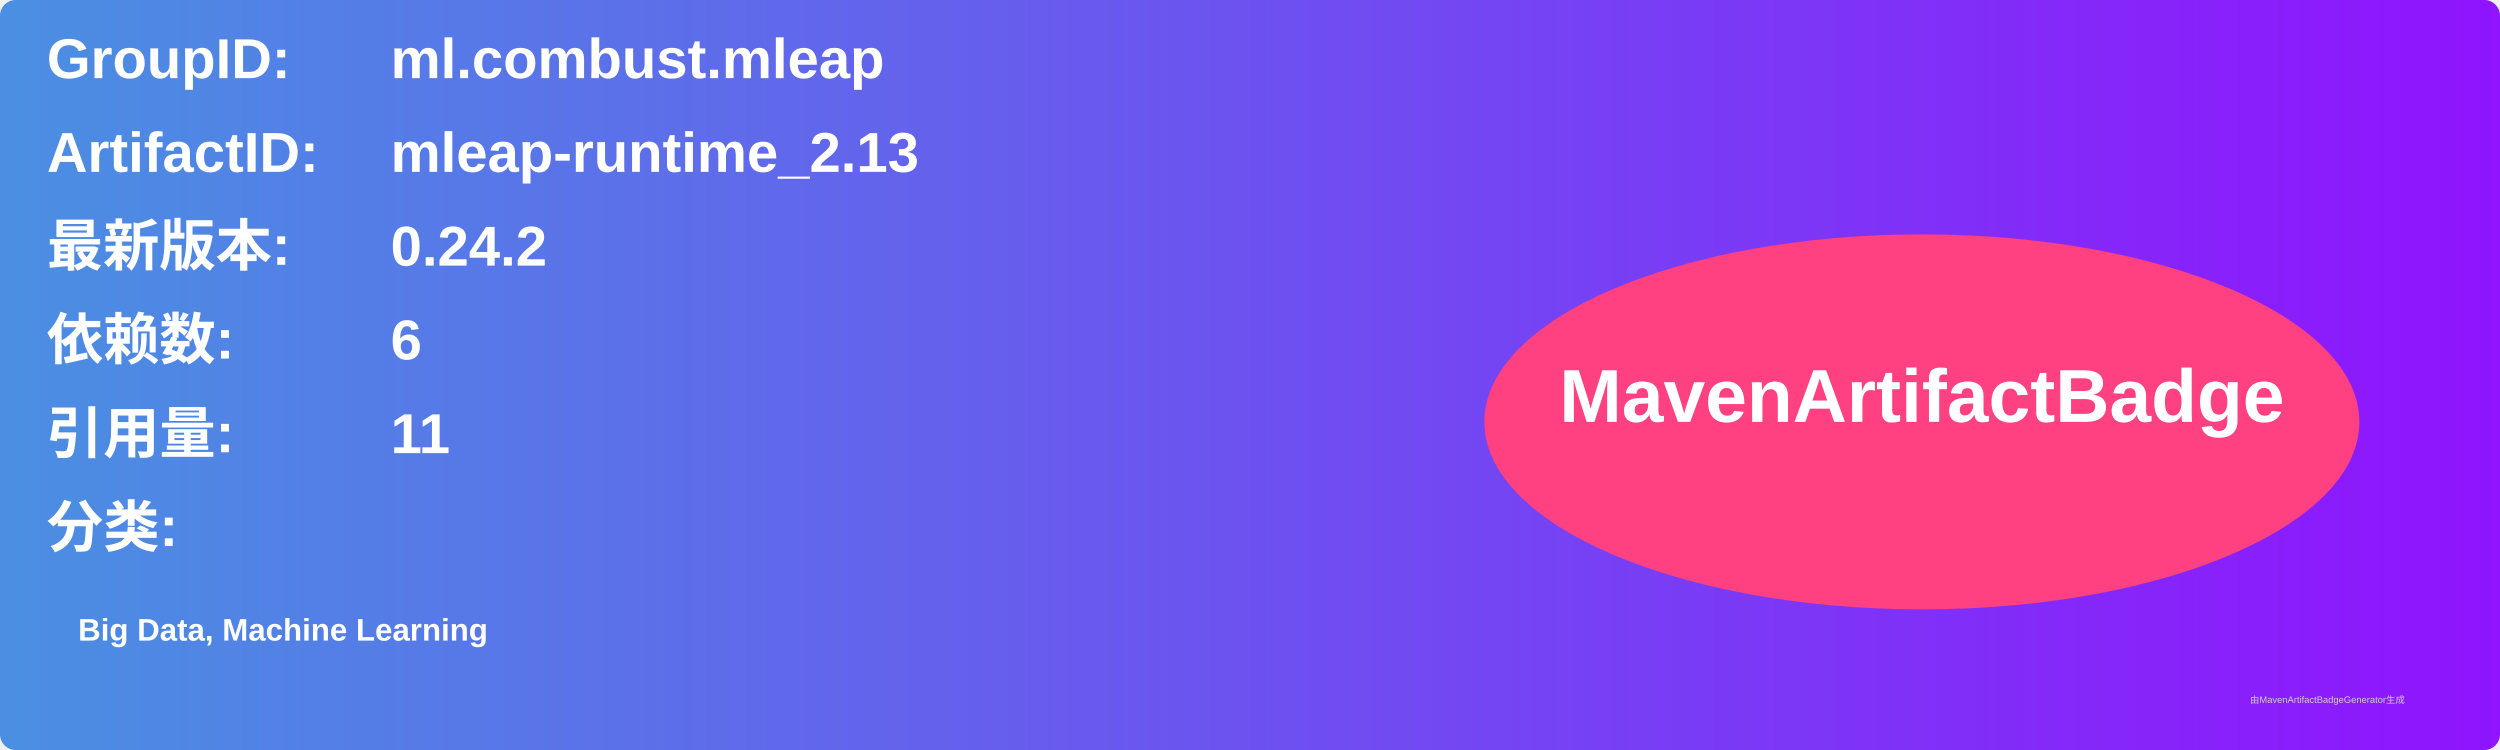
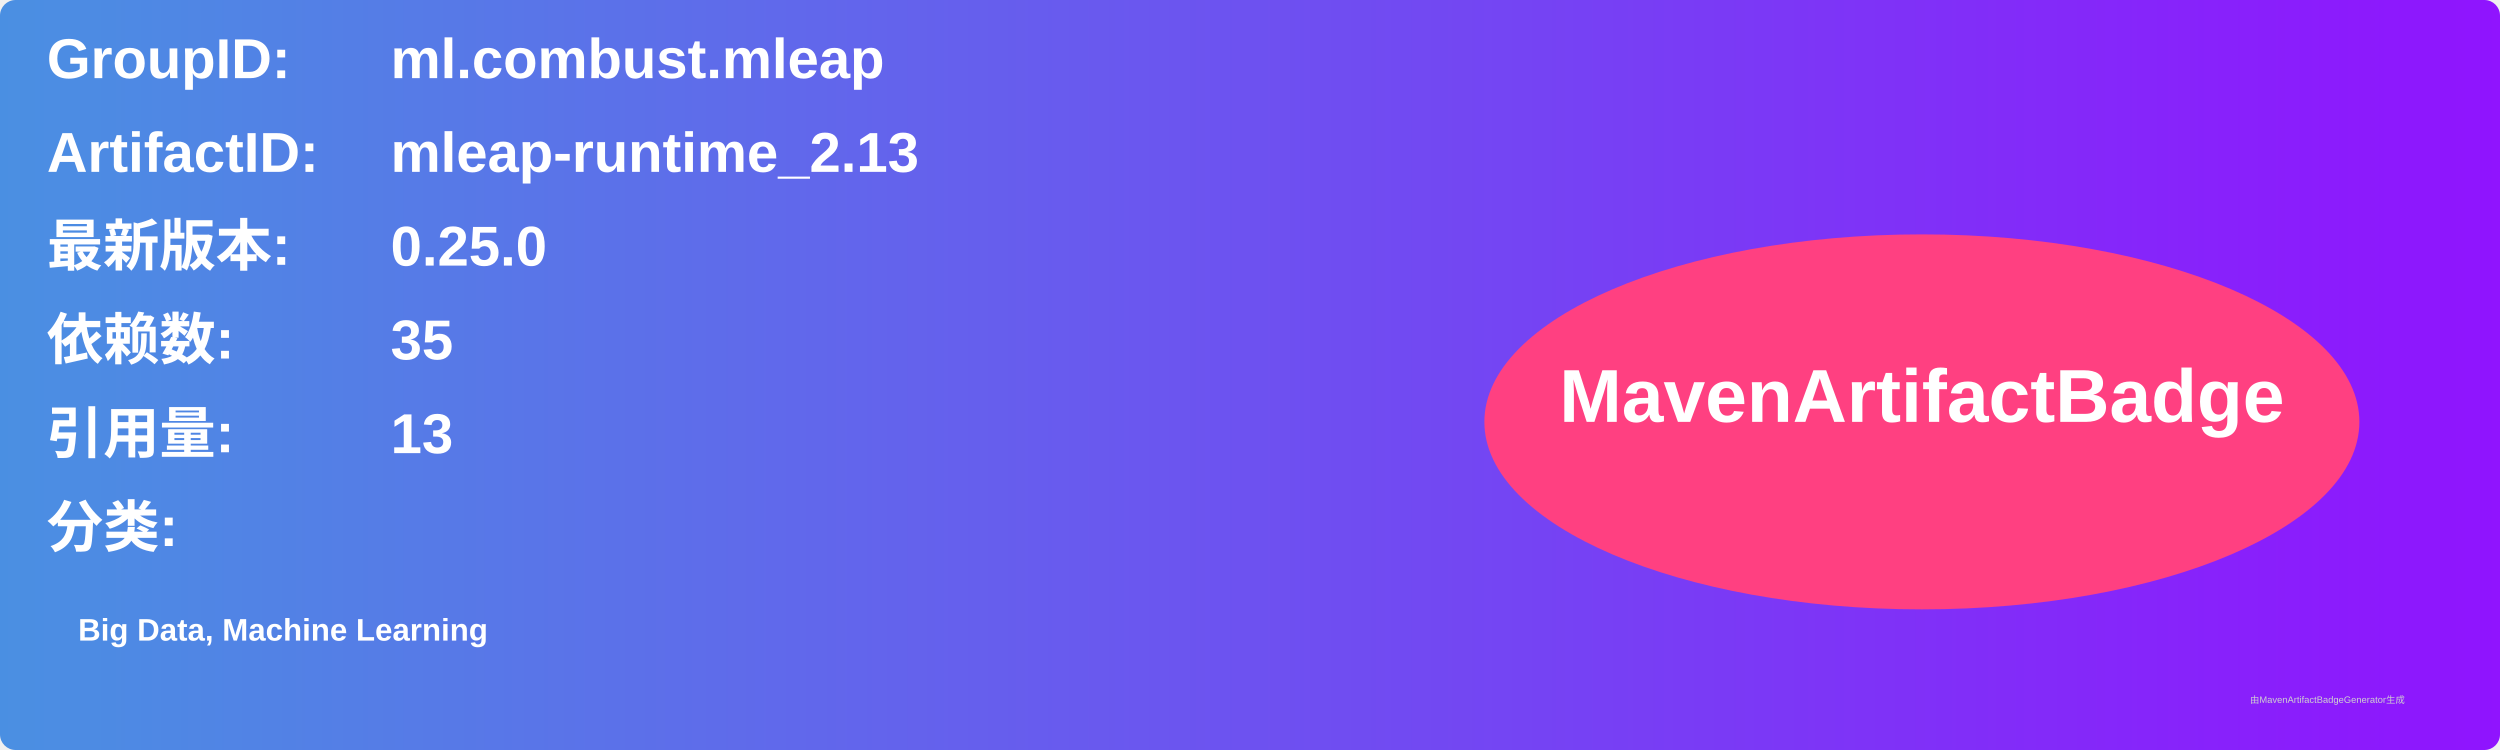
<svg xmlns="http://www.w3.org/2000/svg" width="800" height="240" viewBox="0 0 800 240">
  <linearGradient id="grad" x1="0%" y1="0%" x2="100%" y2="0%">
    <stop offset="0%" stop-color="#4a90e2" />
    <stop offset="100%" stop-color="#9013fe" />
  </linearGradient>
  <rect width="100%" height="100%" rx="5" ry="5" fill="url(#grad)" />
  <g transform="translate(15, 15)">
    <text x="0" y="10" font-family="Arial" font-size="18" fill="white" font-weight="bold" width="260">GroupID:</text>
    <text x="110" y="10" font-family="Arial" font-size="18" fill="white" font-weight="bold" width="460">ml.combust.mleap</text>
    <text x="0" y="40" font-family="Arial" font-size="18" fill="white" font-weight="bold" width="260">ArtifactID:</text>
    <text x="110" y="40" font-family="Arial" font-size="18" fill="white" font-weight="bold" width="460">mleap-runtime_2.13</text>
    <text x="0" y="70" font-family="Arial" font-size="18" fill="white" font-weight="bold">最新版本:</text>
    <text x="110" y="70" font-family="Arial" font-size="18" fill="white" font-weight="bold">
-       <tspan font-weight="bold">0.24.2</tspan>
+       <tspan font-weight="bold">0.25.0</tspan>
    </text>
    <text x="0" y="100" font-family="Arial" font-size="18" fill="white" font-weight="bold">依赖数: </text>
    <text x="110" y="100" font-family="Arial" font-size="18" fill="white">
-       <tspan font-weight="bold">6</tspan>
+       <tspan font-weight="bold">35</tspan>
    </text>
    <text x="0" y="130" font-family="Arial" font-size="18" fill="white" font-weight="bold">引用量: </text>
    <text x="110" y="130" font-family="Arial" font-size="18" fill="white">
-       <tspan font-weight="bold">11</tspan>
+       <tspan font-weight="bold">13</tspan>
    </text>
    <text x="0" y="160" font-family="Arial" font-size="18" fill="white" font-weight="bold">分类:</text>
    <text x="10" y="190" font-family="Arial" font-size="10" fill="white">
      <tspan font-weight="bold">Big Data, Machine Learning</tspan>
    </text>
    <ellipse cx="600" cy="120" rx="140" ry="60" fill="#ff4081" />
    <text x="600" y="120" text-anchor="middle" font-family="Arial" font-size="24" fill="white" font-weight="bold">MavenArtifactBadge</text>
  </g>
  <text x="720" y="225" font-family="Arial" font-size="3" fill="#d0d0d0">由MavenArtifactBadgeGenerator生成</text>
</svg>
